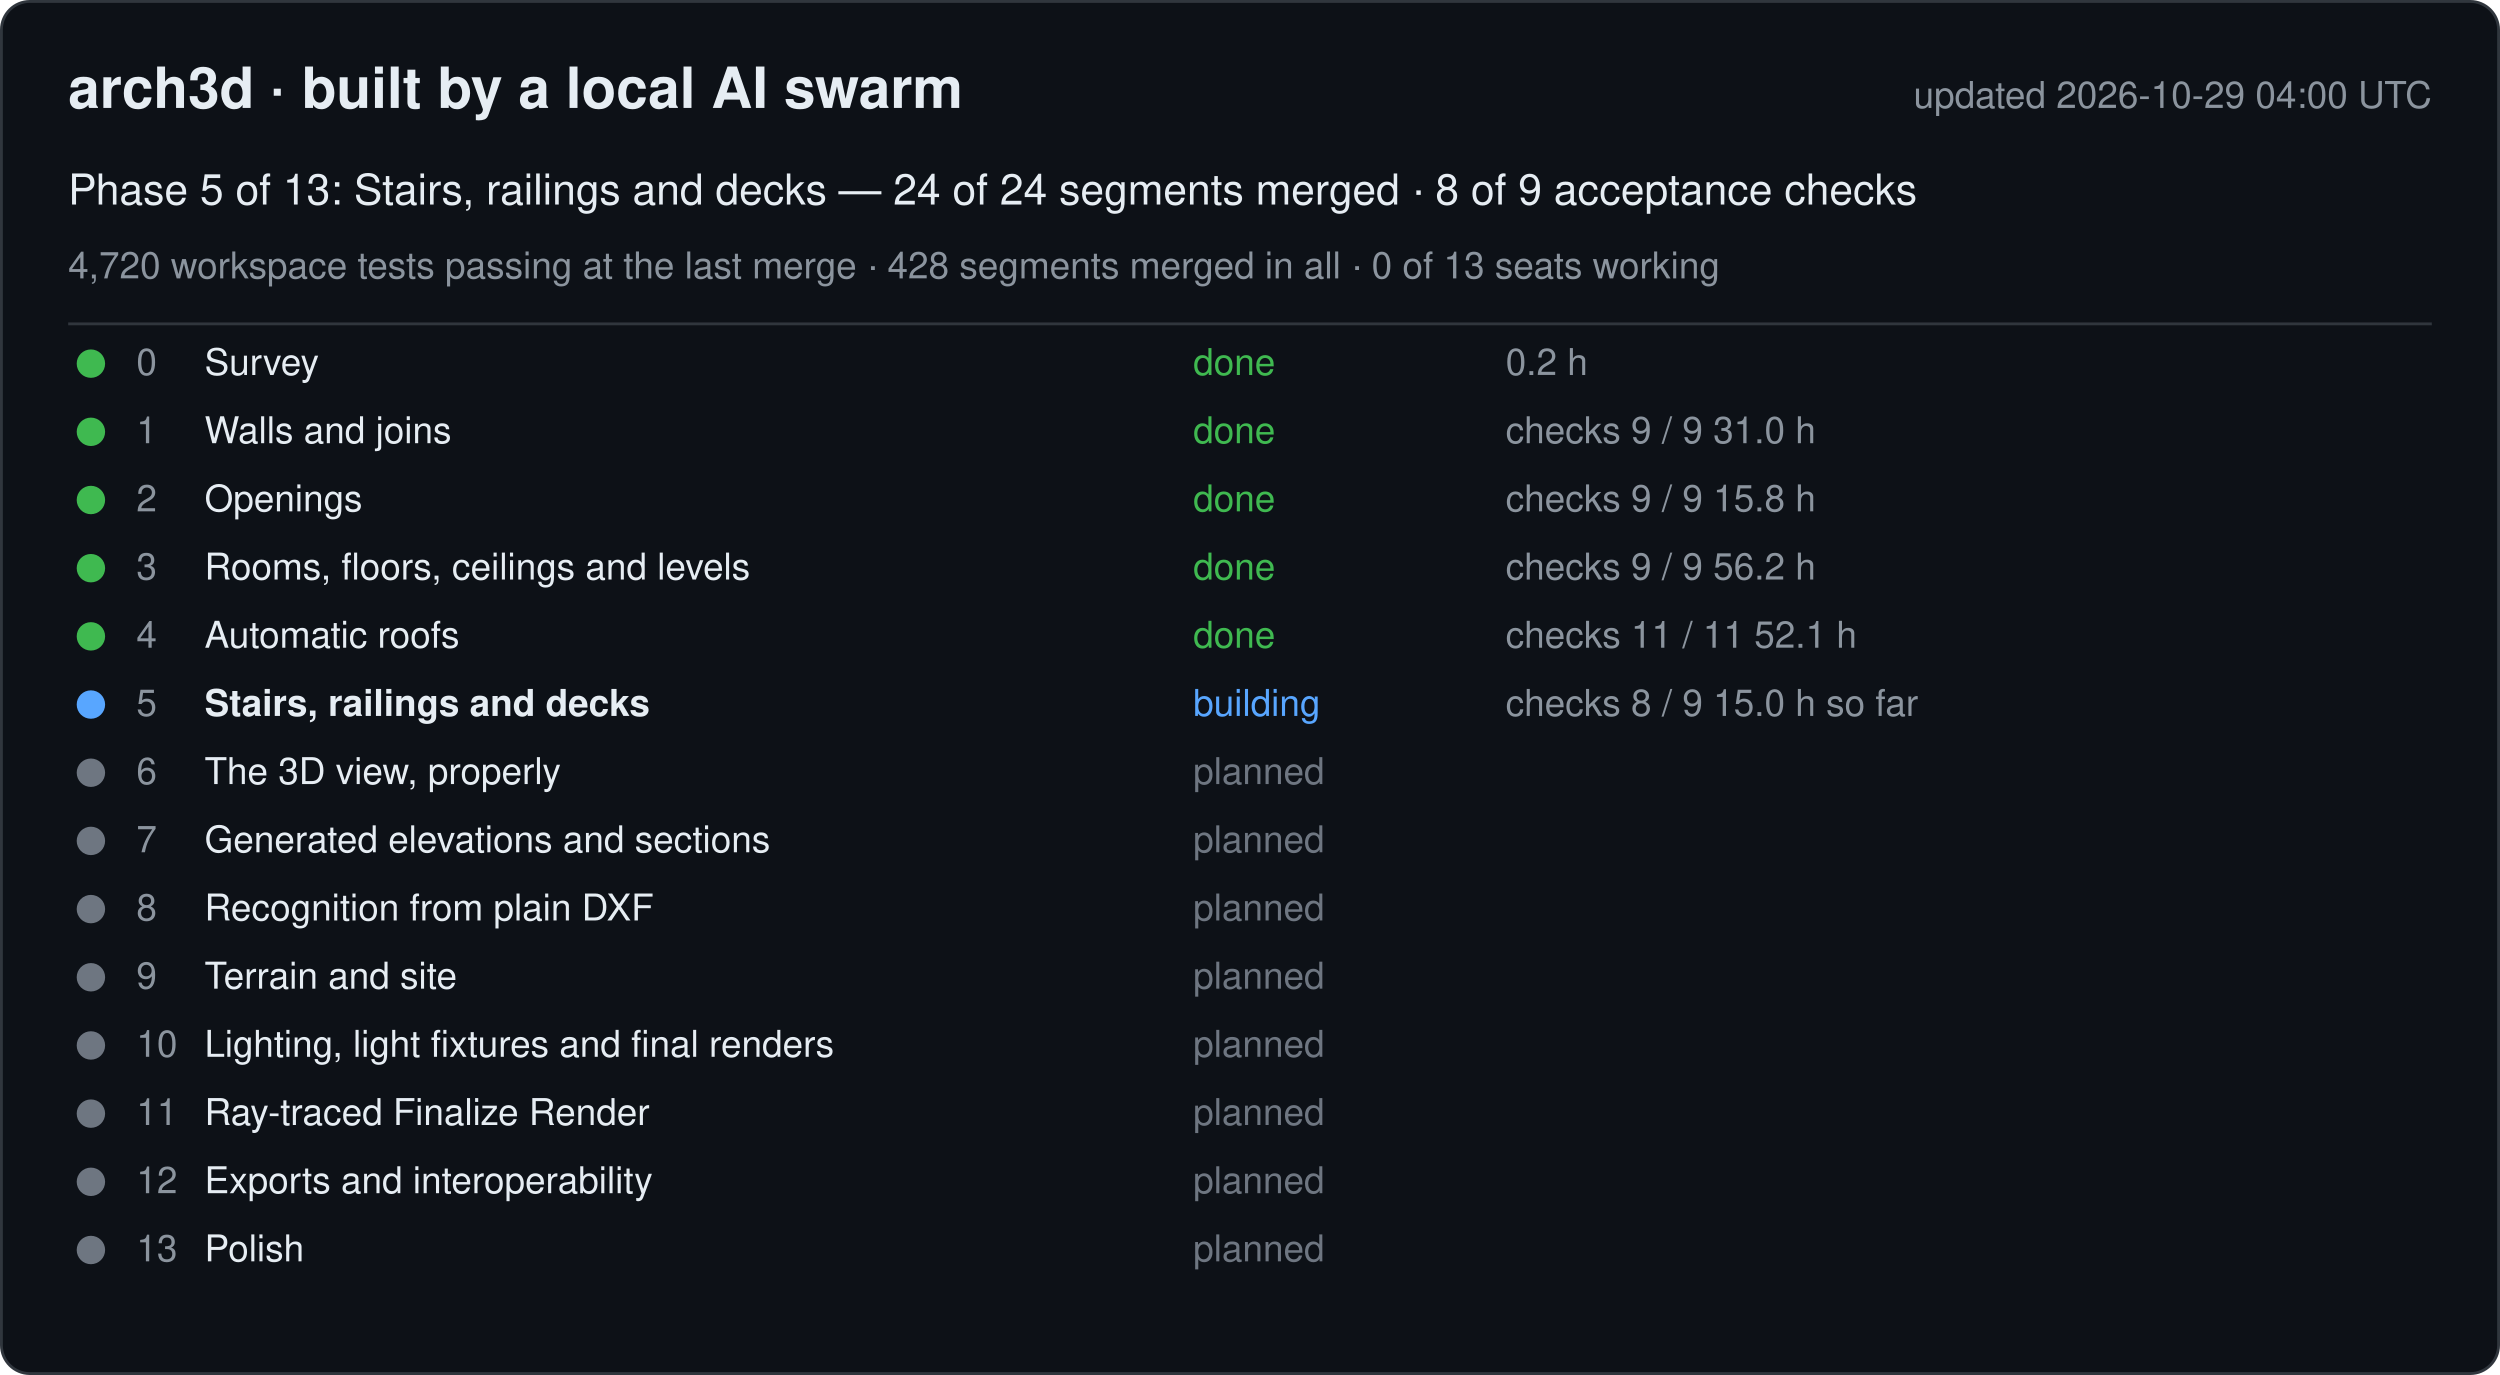
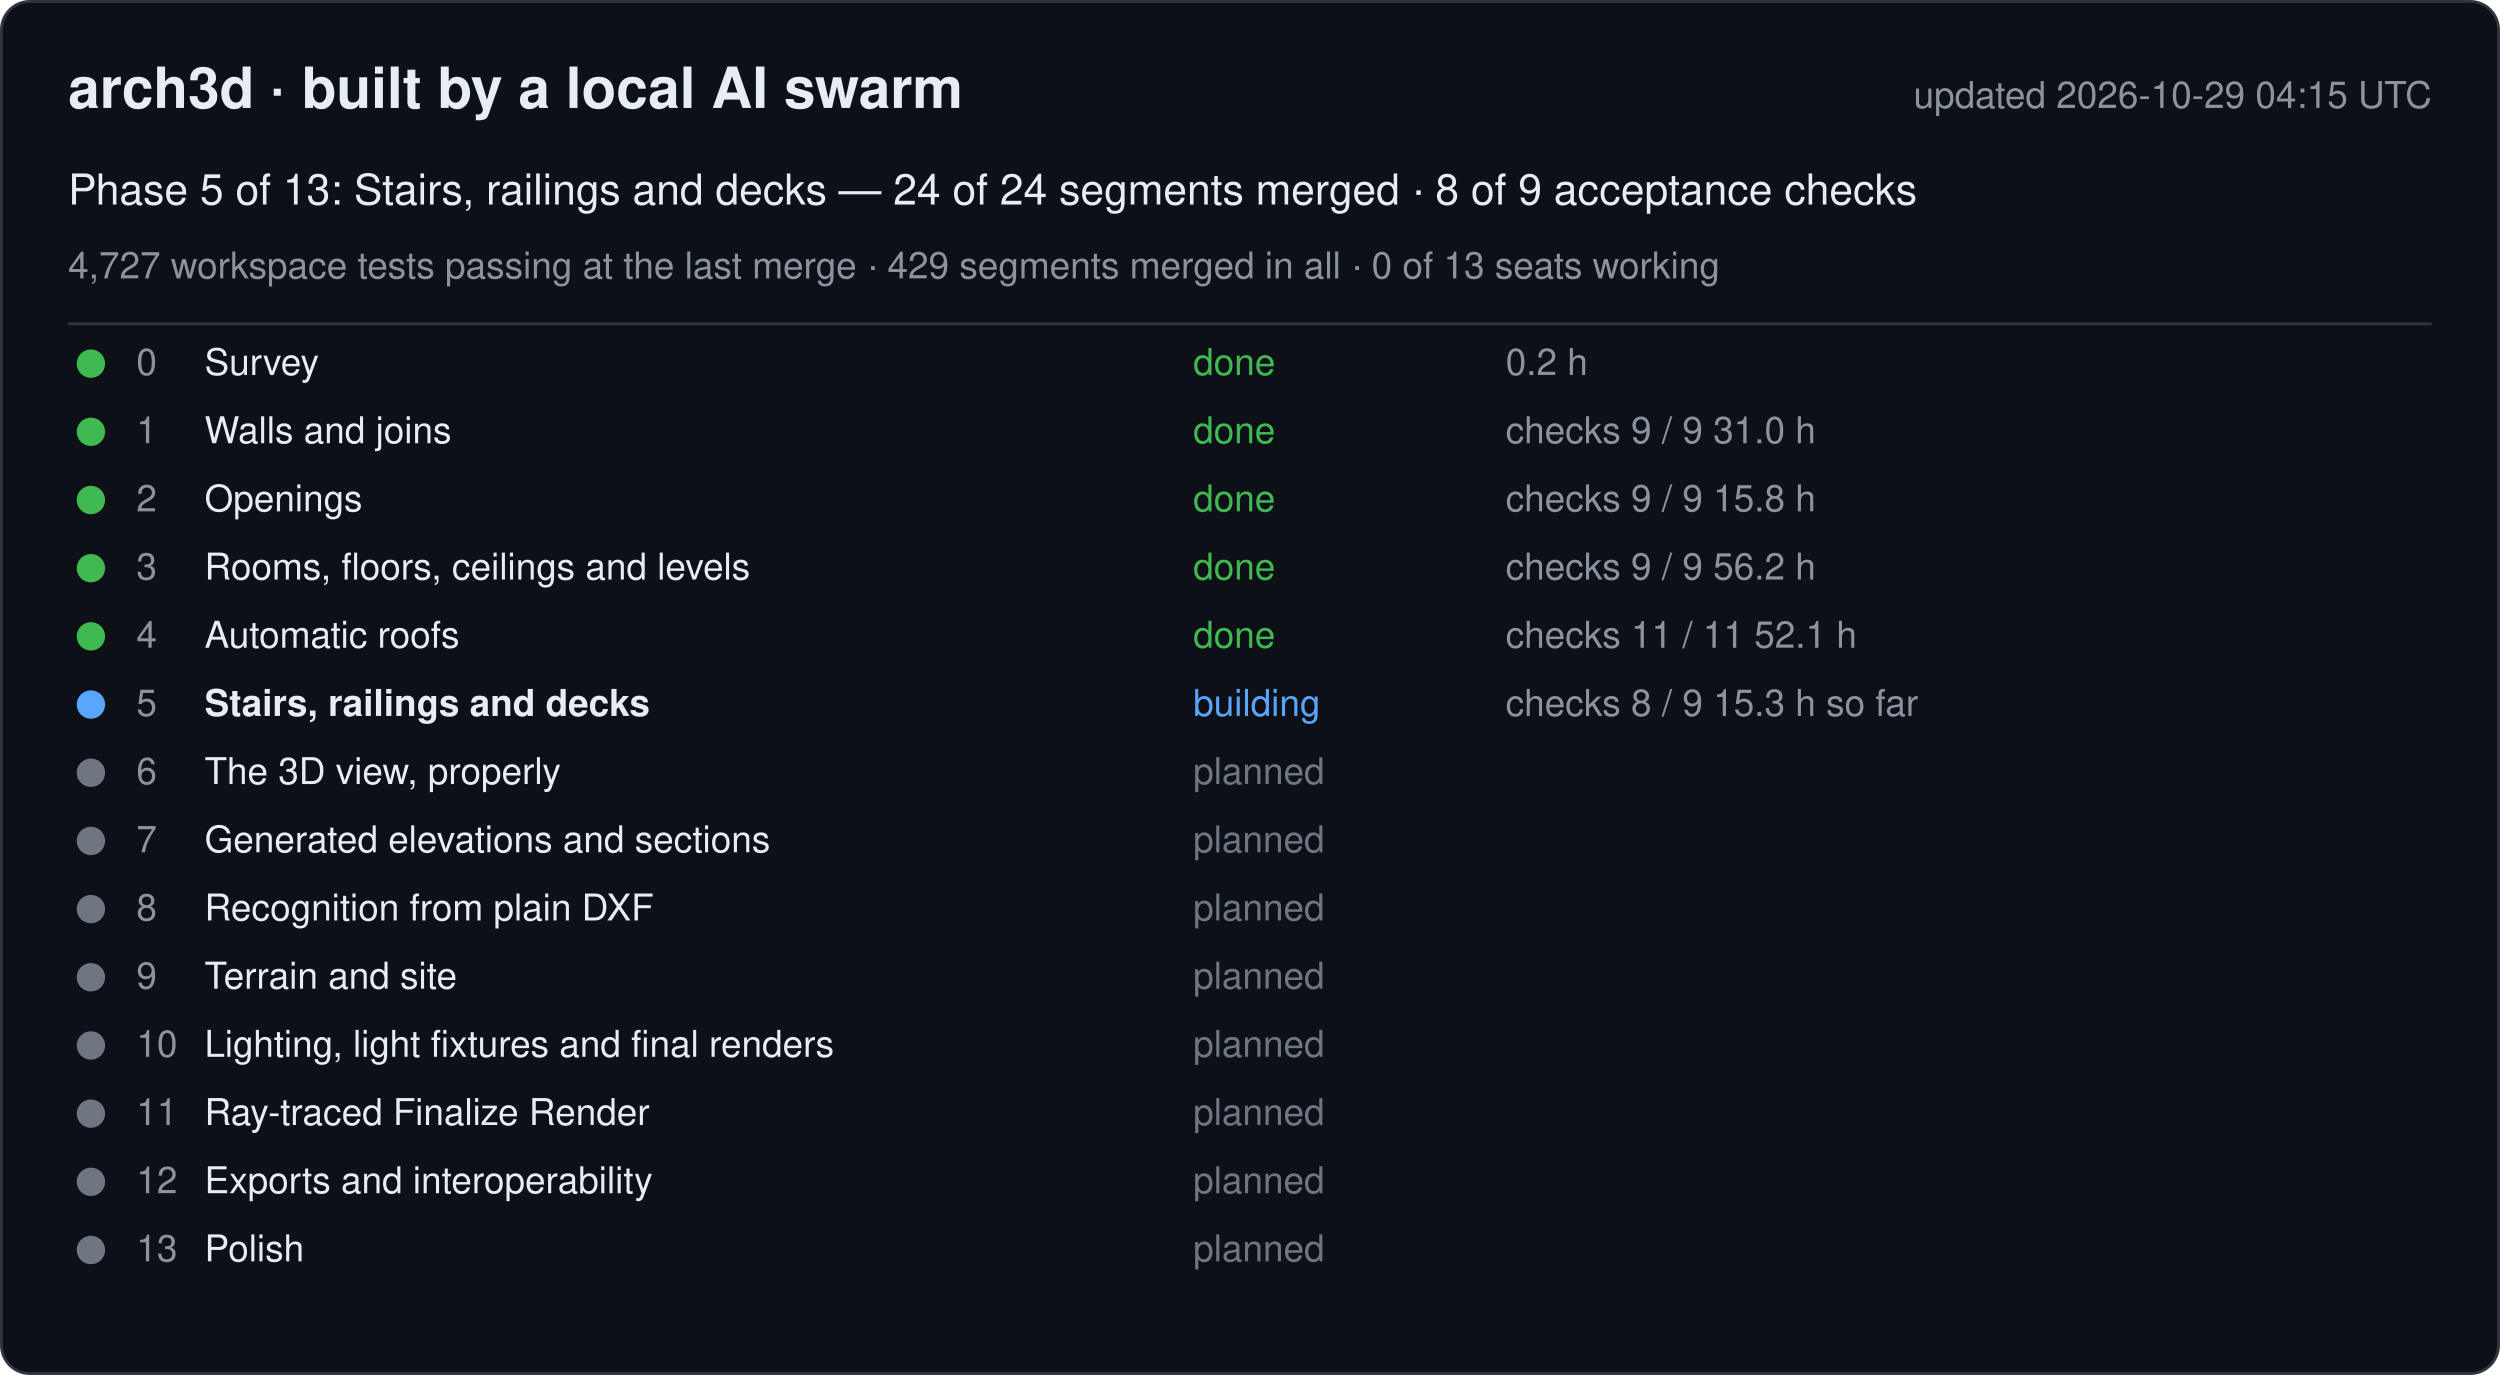
<svg xmlns="http://www.w3.org/2000/svg" width="880" height="484" viewBox="0 0 880 484" font-family="-apple-system, Segoe UI, Helvetica, Arial, sans-serif">
  <rect x="0.5" y="0.5" width="879" height="483" rx="10" fill="#0d1117" stroke="#30363d" />
  <text x="24" y="38" font-size="20" font-weight="600" fill="#e6edf3">arch3d · built by a local AI swarm</text>
-   <text x="856" y="38" font-size="13" fill="#8b949e" text-anchor="end">updated 2026-10-29 04:00 UTC</text>
+   <text x="856" y="38" font-size="13" fill="#8b949e" text-anchor="end">updated 2026-10-29 04:15 UTC</text>
  <text x="24" y="72" font-size="15" fill="#e6edf3">Phase 5 of 13: Stairs, railings and decks — 24 of 24 segments merged · 8 of 9 acceptance checks</text>
-   <text x="24" y="98" font-size="13" fill="#8b949e">4,720 workspace tests passing at the last merge · 428 segments merged in all · 0 of 13 seats working</text>
+   <text x="24" y="98" font-size="13" fill="#8b949e">4,727 workspace tests passing at the last merge · 429 segments merged in all · 0 of 13 seats working</text>
  <line x1="24" y1="114" x2="856" y2="114" stroke="#30363d" />
  <g data-phase="0">
    <circle cx="32" cy="128" r="5" fill="#3fb950" />
    <text x="48" y="132" font-size="13" fill="#8b949e">0</text>
    <text x="72" y="132" font-size="13" fill="#e6edf3">Survey</text>
    <text x="420" y="132" font-size="13" fill="#3fb950">done</text>
    <text x="530" y="132" font-size="13" fill="#8b949e">0.2 h</text>
  </g>
  <g data-phase="1">
    <circle cx="32" cy="152" r="5" fill="#3fb950" />
    <text x="48" y="156" font-size="13" fill="#8b949e">1</text>
    <text x="72" y="156" font-size="13" fill="#e6edf3">Walls and joins</text>
    <text x="420" y="156" font-size="13" fill="#3fb950">done</text>
    <text x="530" y="156" font-size="13" fill="#8b949e">checks 9 / 9   31.0 h</text>
  </g>
  <g data-phase="2">
    <circle cx="32" cy="176" r="5" fill="#3fb950" />
    <text x="48" y="180" font-size="13" fill="#8b949e">2</text>
    <text x="72" y="180" font-size="13" fill="#e6edf3">Openings</text>
    <text x="420" y="180" font-size="13" fill="#3fb950">done</text>
    <text x="530" y="180" font-size="13" fill="#8b949e">checks 9 / 9   15.8 h</text>
  </g>
  <g data-phase="3">
    <circle cx="32" cy="200" r="5" fill="#3fb950" />
    <text x="48" y="204" font-size="13" fill="#8b949e">3</text>
    <text x="72" y="204" font-size="13" fill="#e6edf3">Rooms, floors, ceilings and levels</text>
    <text x="420" y="204" font-size="13" fill="#3fb950">done</text>
    <text x="530" y="204" font-size="13" fill="#8b949e">checks 9 / 9   56.2 h</text>
  </g>
  <g data-phase="4">
    <circle cx="32" cy="224" r="5" fill="#3fb950" />
    <text x="48" y="228" font-size="13" fill="#8b949e">4</text>
    <text x="72" y="228" font-size="13" fill="#e6edf3">Automatic roofs</text>
    <text x="420" y="228" font-size="13" fill="#3fb950">done</text>
    <text x="530" y="228" font-size="13" fill="#8b949e">checks 11 / 11   52.1 h</text>
  </g>
  <g data-phase="5">
    <circle cx="32" cy="248" r="5" fill="#58a6ff" />
    <text x="48" y="252" font-size="13" fill="#8b949e">5</text>
    <text x="72" y="252" font-size="13" fill="#e6edf3" font-weight="600">Stairs, railings and decks</text>
    <text x="420" y="252" font-size="13" fill="#58a6ff">building</text>
-     <text x="530" y="252" font-size="13" fill="#8b949e">checks 8 / 9   15.0 h so far</text>
+     <text x="530" y="252" font-size="13" fill="#8b949e">checks 8 / 9   15.3 h so far</text>
  </g>
  <g data-phase="6">
    <circle cx="32" cy="272" r="5" fill="#6e7681" />
    <text x="48" y="276" font-size="13" fill="#8b949e">6</text>
    <text x="72" y="276" font-size="13" fill="#e6edf3">The 3D view, properly</text>
    <text x="420" y="276" font-size="13" fill="#6e7681">planned</text>
    <text x="530" y="276" font-size="13" fill="#8b949e" />
  </g>
  <g data-phase="7">
    <circle cx="32" cy="296" r="5" fill="#6e7681" />
    <text x="48" y="300" font-size="13" fill="#8b949e">7</text>
    <text x="72" y="300" font-size="13" fill="#e6edf3">Generated elevations and sections</text>
    <text x="420" y="300" font-size="13" fill="#6e7681">planned</text>
    <text x="530" y="300" font-size="13" fill="#8b949e" />
  </g>
  <g data-phase="8">
    <circle cx="32" cy="320" r="5" fill="#6e7681" />
    <text x="48" y="324" font-size="13" fill="#8b949e">8</text>
    <text x="72" y="324" font-size="13" fill="#e6edf3">Recognition from plain DXF</text>
    <text x="420" y="324" font-size="13" fill="#6e7681">planned</text>
    <text x="530" y="324" font-size="13" fill="#8b949e" />
  </g>
  <g data-phase="9">
    <circle cx="32" cy="344" r="5" fill="#6e7681" />
    <text x="48" y="348" font-size="13" fill="#8b949e">9</text>
    <text x="72" y="348" font-size="13" fill="#e6edf3">Terrain and site</text>
    <text x="420" y="348" font-size="13" fill="#6e7681">planned</text>
    <text x="530" y="348" font-size="13" fill="#8b949e" />
  </g>
  <g data-phase="10">
    <circle cx="32" cy="368" r="5" fill="#6e7681" />
    <text x="48" y="372" font-size="13" fill="#8b949e">10</text>
    <text x="72" y="372" font-size="13" fill="#e6edf3">Lighting, light fixtures and final renders</text>
    <text x="420" y="372" font-size="13" fill="#6e7681">planned</text>
    <text x="530" y="372" font-size="13" fill="#8b949e" />
  </g>
  <g data-phase="11">
    <circle cx="32" cy="392" r="5" fill="#6e7681" />
    <text x="48" y="396" font-size="13" fill="#8b949e">11</text>
    <text x="72" y="396" font-size="13" fill="#e6edf3">Ray-traced Finalize Render</text>
    <text x="420" y="396" font-size="13" fill="#6e7681">planned</text>
    <text x="530" y="396" font-size="13" fill="#8b949e" />
  </g>
  <g data-phase="12">
    <circle cx="32" cy="416" r="5" fill="#6e7681" />
    <text x="48" y="420" font-size="13" fill="#8b949e">12</text>
    <text x="72" y="420" font-size="13" fill="#e6edf3">Exports and interoperability</text>
    <text x="420" y="420" font-size="13" fill="#6e7681">planned</text>
    <text x="530" y="420" font-size="13" fill="#8b949e" />
  </g>
  <g data-phase="13">
    <circle cx="32" cy="440" r="5" fill="#6e7681" />
    <text x="48" y="444" font-size="13" fill="#8b949e">13</text>
    <text x="72" y="444" font-size="13" fill="#e6edf3">Polish</text>
    <text x="420" y="444" font-size="13" fill="#6e7681">planned</text>
    <text x="530" y="444" font-size="13" fill="#8b949e" />
  </g>
</svg>
